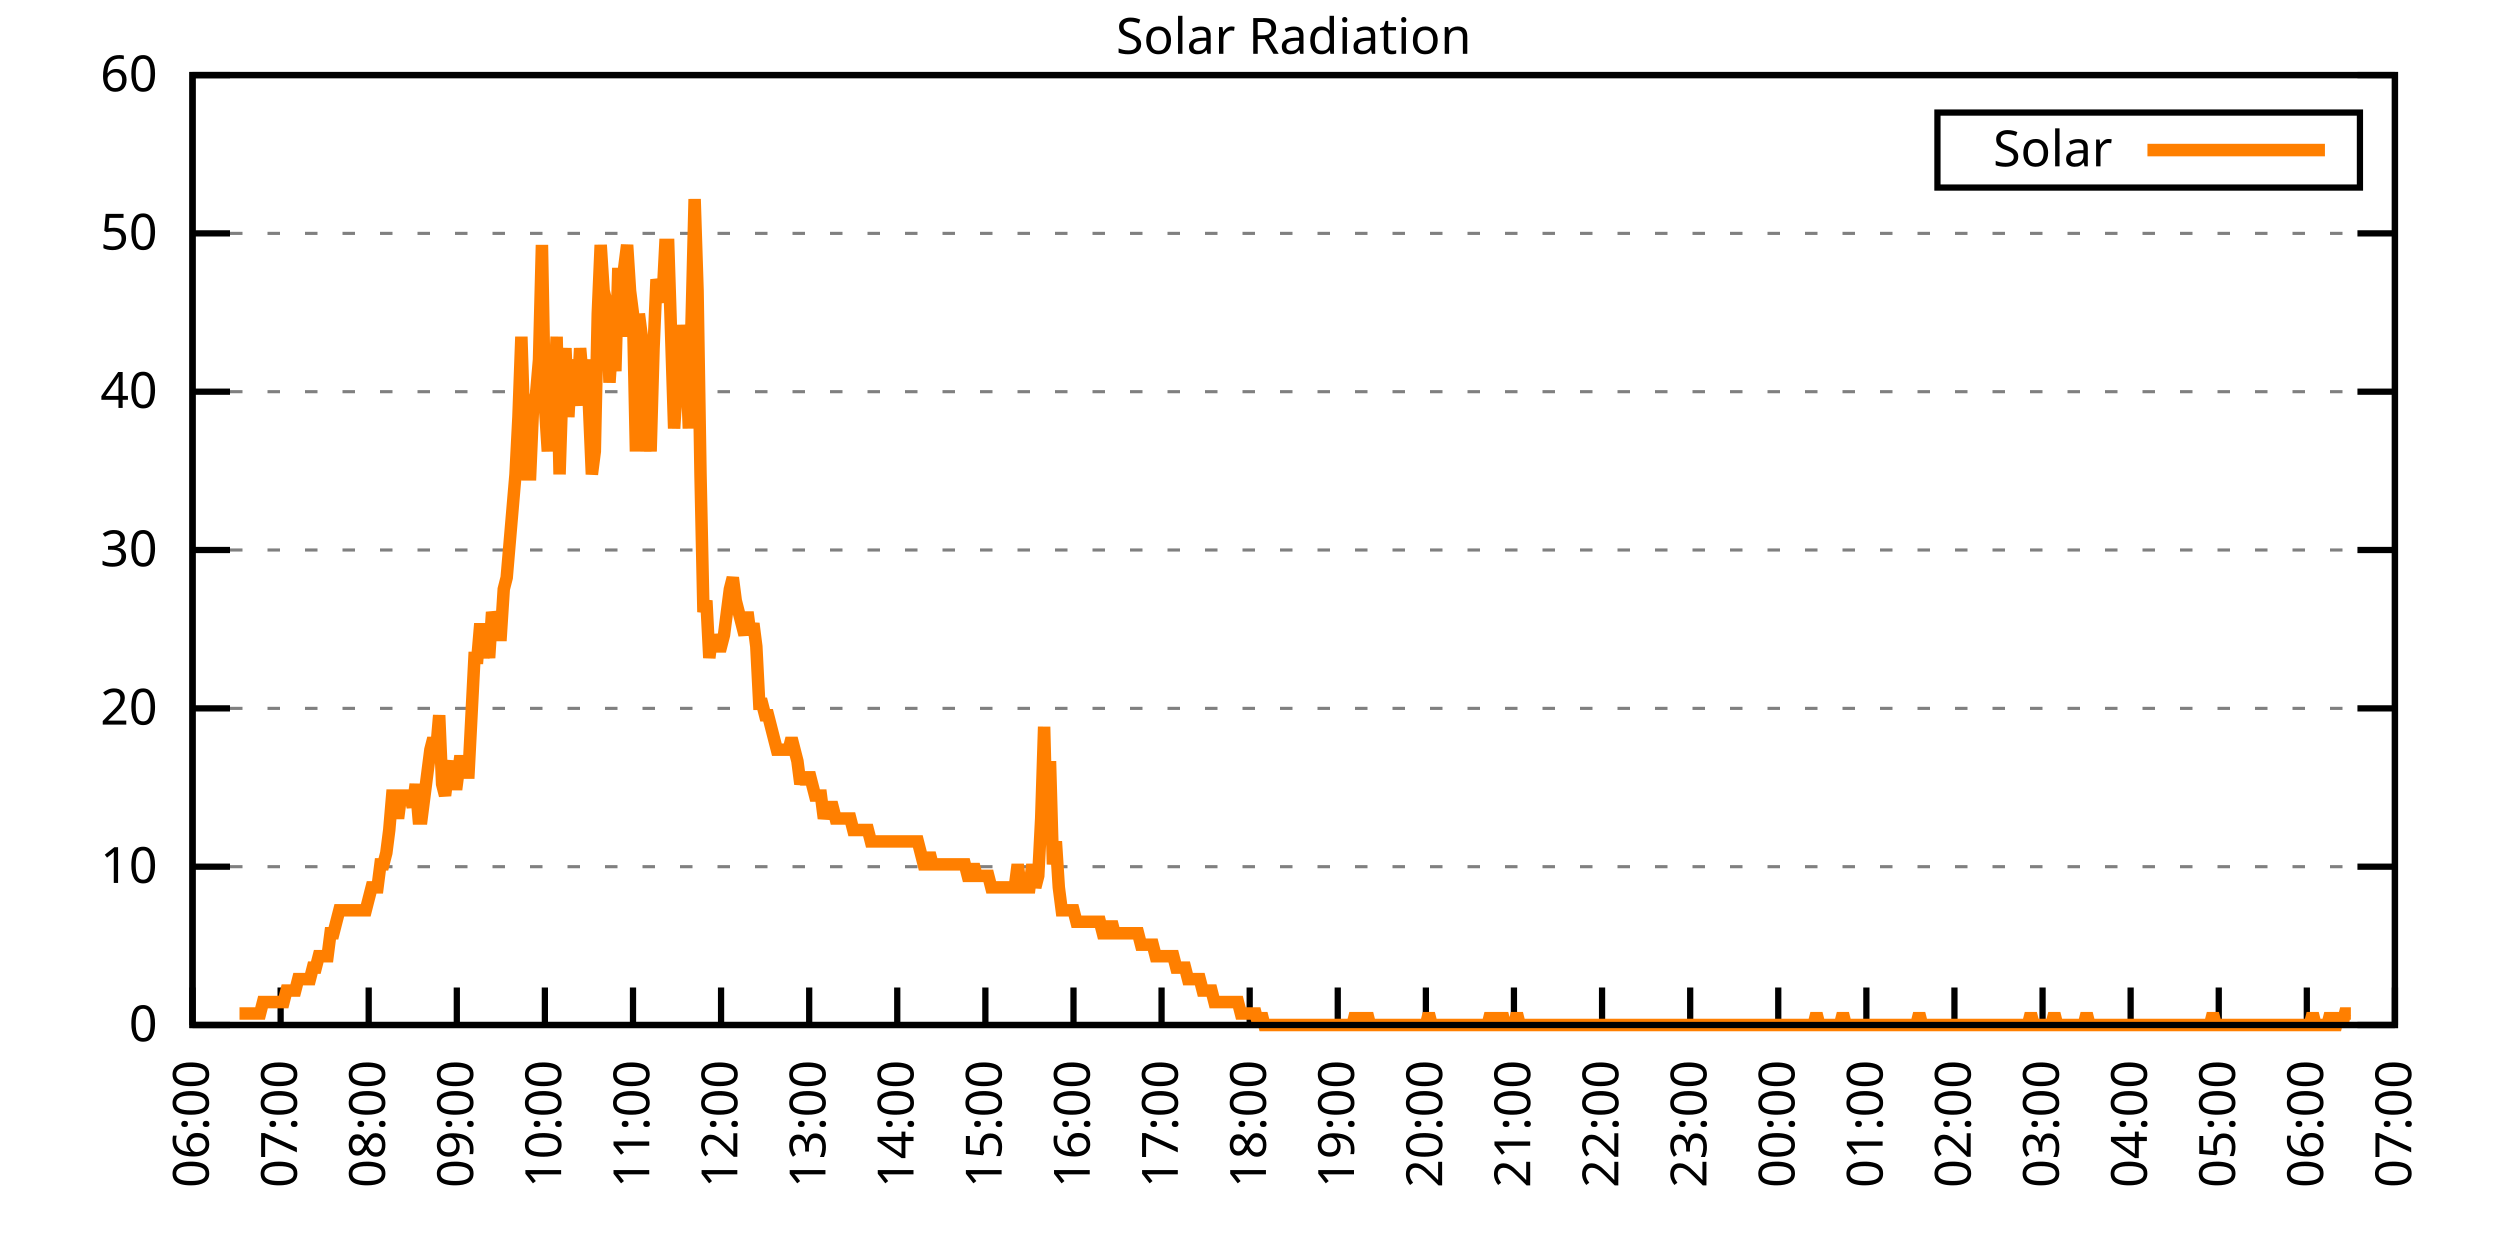
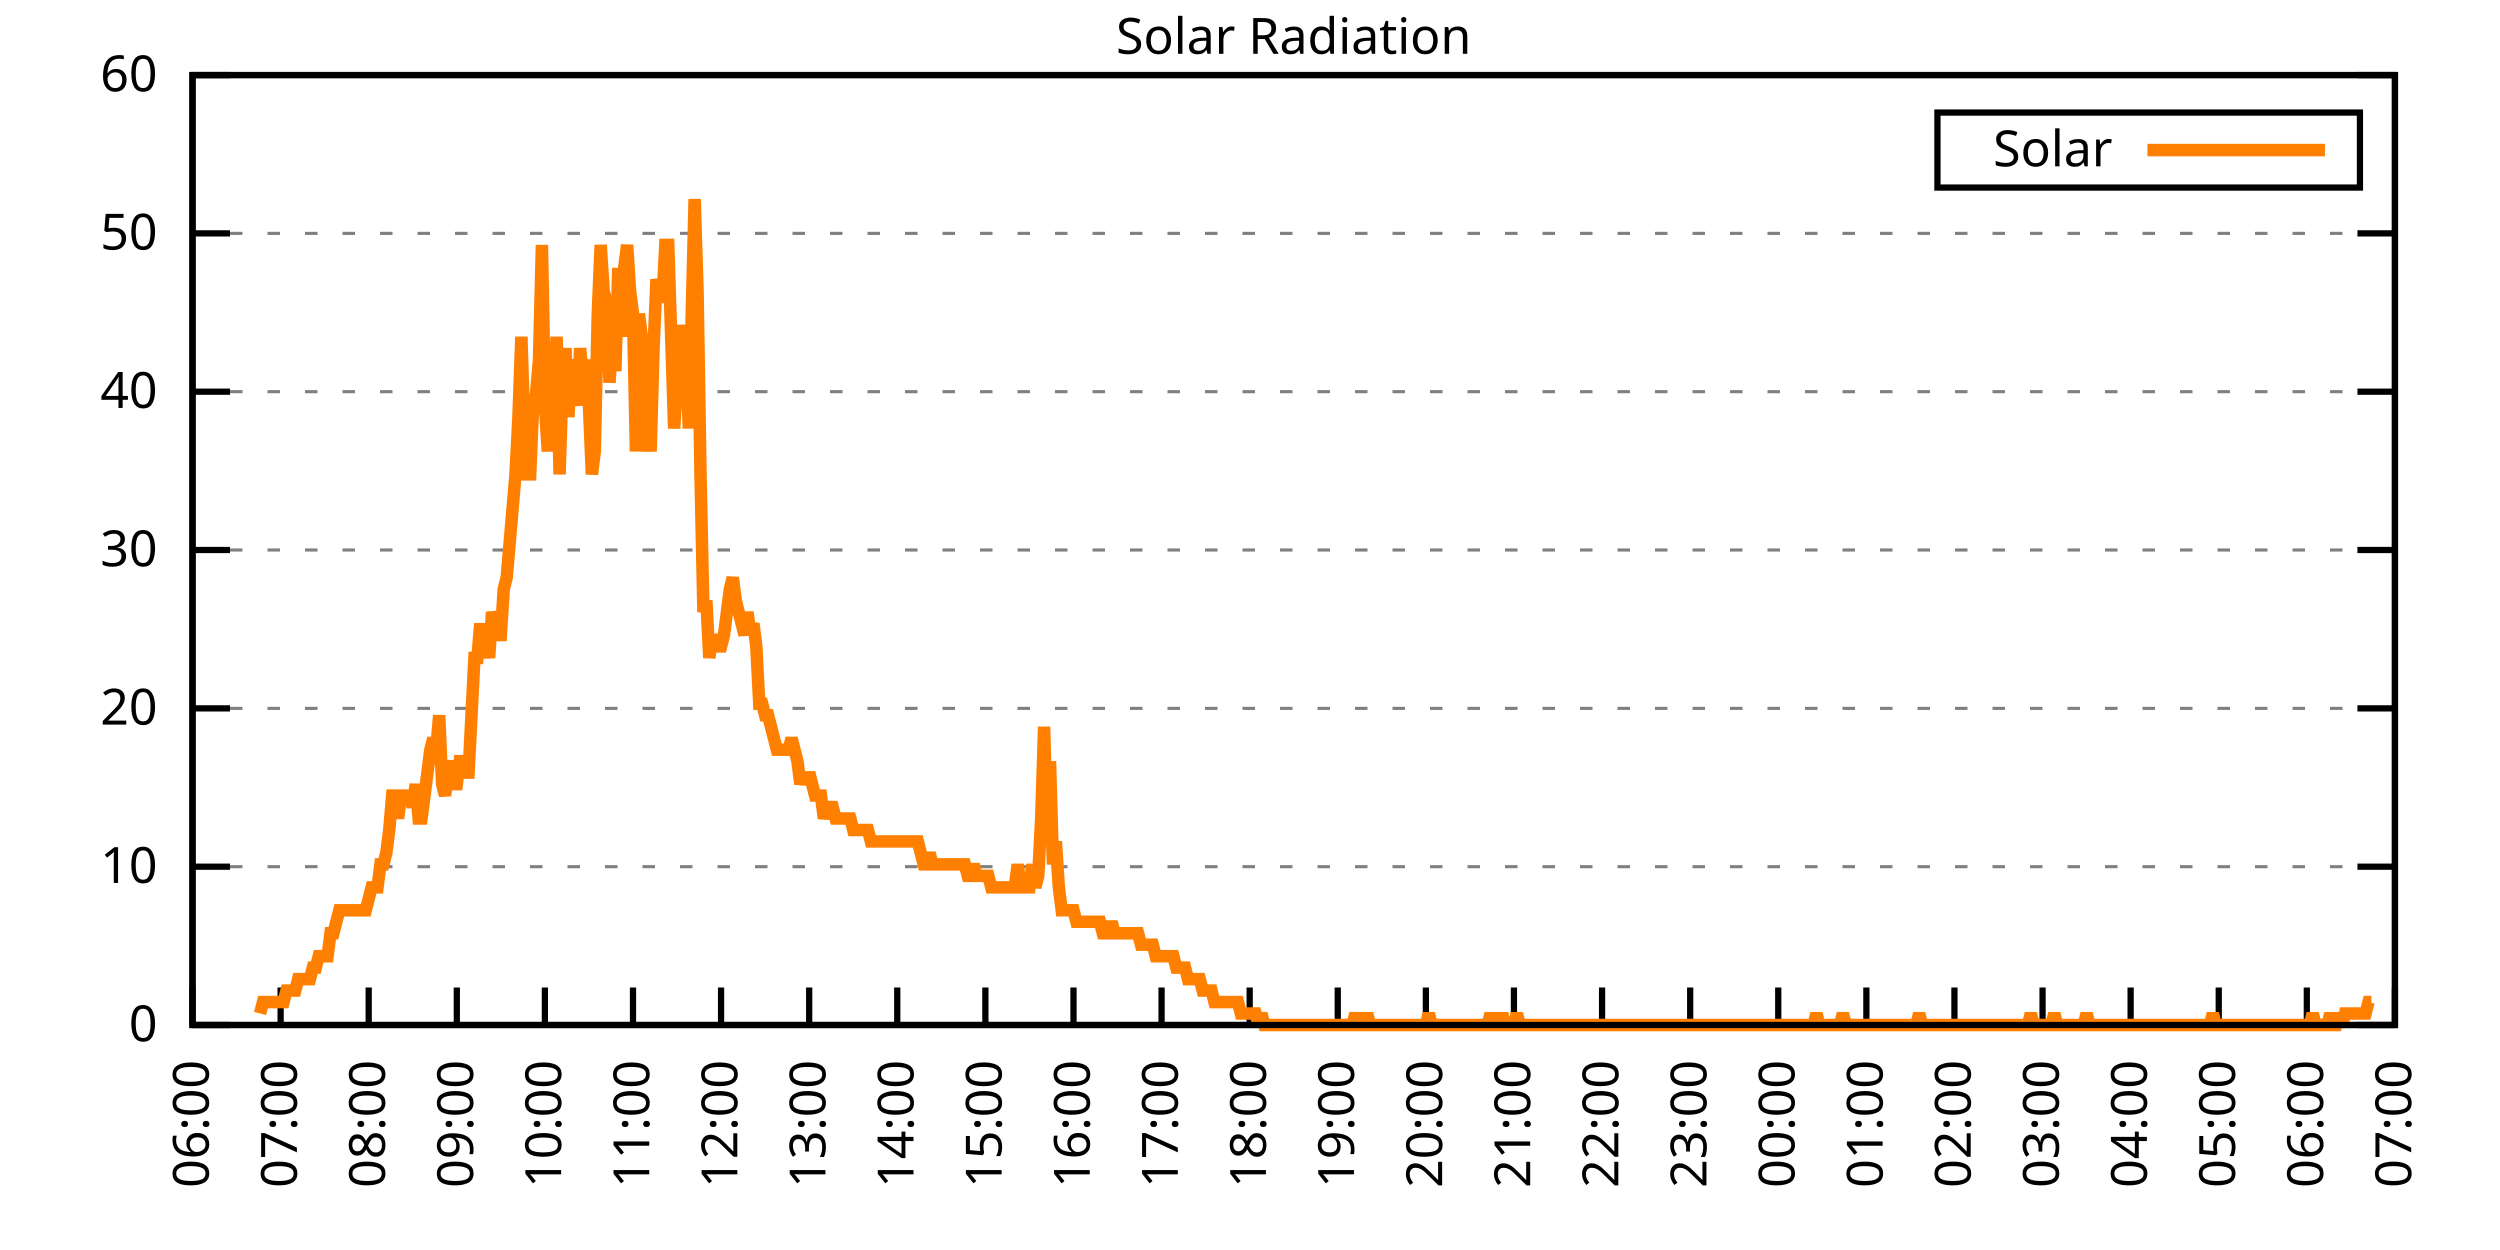
<svg xmlns="http://www.w3.org/2000/svg" xmlns:xlink="http://www.w3.org/1999/xlink" width="400" height="200" viewBox="0 0 400 200">
  <g id="gnuplot_canvas">
    <rect x="0" y="0" width="400" height="200" fill="none" />
    <defs>
      <circle id="gpDot" r="0.5" stroke-width="0.5" stroke="currentColor" />
      <path id="gpPt0" stroke-width="0.333" stroke="currentColor" d="M-1,0 h2 M0,-1 v2" />
      <path id="gpPt1" stroke-width="0.333" stroke="currentColor" d="M-1,-1 L1,1 M1,-1 L-1,1" />
      <path id="gpPt2" stroke-width="0.333" stroke="currentColor" d="M-1,0 L1,0 M0,-1 L0,1 M-1,-1 L1,1 M-1,1 L1,-1" />
      <rect id="gpPt3" stroke-width="0.333" stroke="currentColor" x="-1" y="-1" width="2" height="2" />
      <rect id="gpPt4" stroke-width="0.333" stroke="currentColor" fill="currentColor" x="-1" y="-1" width="2" height="2" />
      <circle id="gpPt5" stroke-width="0.333" stroke="currentColor" cx="0" cy="0" r="1" />
      <use xlink:href="#gpPt5" id="gpPt6" fill="currentColor" stroke="none" />
      <path id="gpPt7" stroke-width="0.333" stroke="currentColor" d="M0,-1.33 L-1.33,0.67 L1.33,0.67 z" />
      <use xlink:href="#gpPt7" id="gpPt8" fill="currentColor" stroke="none" />
      <use xlink:href="#gpPt7" id="gpPt9" stroke="currentColor" transform="rotate(180)" />
      <use xlink:href="#gpPt9" id="gpPt10" fill="currentColor" stroke="none" />
      <use xlink:href="#gpPt3" id="gpPt11" stroke="currentColor" transform="rotate(45)" />
      <use xlink:href="#gpPt11" id="gpPt12" fill="currentColor" stroke="none" />
      <path id="gpPt13" stroke-width="0.333" stroke="currentColor" d="M0,1.330 L1.265,0.411 L0.782,-1.067 L-0.782,-1.076 L-1.265,0.411 z" />
      <use xlink:href="#gpPt13" id="gpPt14" fill="currentColor" stroke="none" />
      <filter id="textbox" filterUnits="objectBoundingBox" x="0" y="0" height="1" width="1">
        <feFlood flood-color="white" flood-opacity="1" result="bgnd" />
        <feComposite in="SourceGraphic" in2="bgnd" operator="atop" />
      </filter>
      <filter id="greybox" filterUnits="objectBoundingBox" x="0" y="0" height="1" width="1">
        <feFlood flood-color="lightgrey" flood-opacity="1" result="grey" />
        <feComposite in="SourceGraphic" in2="grey" operator="atop" />
      </filter>
    </defs>
    <g fill="none" color="white" stroke="currentColor" stroke-width="1.00" stroke-linecap="butt" stroke-linejoin="miter">
</g>
    <g fill="none" color="black" stroke="currentColor" stroke-width="1.00" stroke-linecap="butt" stroke-linejoin="miter">
      <g stroke="none" shape-rendering="crispEdges">
        <polygon fill="rgb(255, 255, 255)" points="30.80,164.00 383.18,164.00 383.18,12.02 30.80,12.02 " />
      </g>
    </g>
    <g fill="none" color="black" stroke="currentColor" stroke-width="1.00" stroke-linecap="butt" stroke-linejoin="miter">
</g>
    <g fill="none" color="black" stroke="black" stroke-width="0.50" stroke-linecap="butt" stroke-linejoin="miter">
</g>
    <g fill="none" color="gray" stroke="currentColor" stroke-width="0.50" stroke-linecap="butt" stroke-linejoin="miter">
      <path stroke="gray" stroke-dasharray="2,4" class="gridline" d="M30.80,164.00 L383.19,164.00  " />
    </g>
    <g fill="none" color="gray" stroke="gray" stroke-width="1.00" stroke-linecap="butt" stroke-linejoin="miter">
</g>
    <g fill="none" color="black" stroke="currentColor" stroke-width="1.00" stroke-linecap="butt" stroke-linejoin="miter">
      <path stroke="black" d="M30.80,164.00 L36.80,164.00 M383.19,164.00 L377.19,164.00  " />
      <g transform="translate(25.20,166.60)" stroke="none" fill="black" font-family="Sans" font-size="8.00" text-anchor="end">
        <text>
          <tspan font-family="Sans"> 0</tspan>
        </text>
      </g>
    </g>
    <g fill="none" color="black" stroke="currentColor" stroke-width="1.00" stroke-linecap="butt" stroke-linejoin="miter">
</g>
    <g fill="none" color="black" stroke="black" stroke-width="0.50" stroke-linecap="butt" stroke-linejoin="miter">
</g>
    <g fill="none" color="gray" stroke="currentColor" stroke-width="0.50" stroke-linecap="butt" stroke-linejoin="miter">
      <path stroke="gray" stroke-dasharray="2,4" class="gridline" d="M30.80,138.67 L383.19,138.67  " />
    </g>
    <g fill="none" color="gray" stroke="gray" stroke-width="1.00" stroke-linecap="butt" stroke-linejoin="miter">
</g>
    <g fill="none" color="black" stroke="currentColor" stroke-width="1.00" stroke-linecap="butt" stroke-linejoin="miter">
      <path stroke="black" d="M30.80,138.67 L36.80,138.67 M383.19,138.67 L377.19,138.67  " />
      <g transform="translate(25.20,141.27)" stroke="none" fill="black" font-family="Sans" font-size="8.00" text-anchor="end">
        <text>
          <tspan font-family="Sans"> 10</tspan>
        </text>
      </g>
    </g>
    <g fill="none" color="black" stroke="currentColor" stroke-width="1.00" stroke-linecap="butt" stroke-linejoin="miter">
</g>
    <g fill="none" color="black" stroke="black" stroke-width="0.50" stroke-linecap="butt" stroke-linejoin="miter">
</g>
    <g fill="none" color="gray" stroke="currentColor" stroke-width="0.50" stroke-linecap="butt" stroke-linejoin="miter">
      <path stroke="gray" stroke-dasharray="2,4" class="gridline" d="M30.80,113.34 L383.19,113.34  " />
    </g>
    <g fill="none" color="gray" stroke="gray" stroke-width="1.00" stroke-linecap="butt" stroke-linejoin="miter">
</g>
    <g fill="none" color="black" stroke="currentColor" stroke-width="1.00" stroke-linecap="butt" stroke-linejoin="miter">
      <path stroke="black" d="M30.80,113.34 L36.80,113.34 M383.19,113.34 L377.19,113.34  " />
      <g transform="translate(25.20,115.94)" stroke="none" fill="black" font-family="Sans" font-size="8.00" text-anchor="end">
        <text>
          <tspan font-family="Sans"> 20</tspan>
        </text>
      </g>
    </g>
    <g fill="none" color="black" stroke="currentColor" stroke-width="1.00" stroke-linecap="butt" stroke-linejoin="miter">
</g>
    <g fill="none" color="black" stroke="black" stroke-width="0.50" stroke-linecap="butt" stroke-linejoin="miter">
</g>
    <g fill="none" color="gray" stroke="currentColor" stroke-width="0.50" stroke-linecap="butt" stroke-linejoin="miter">
      <path stroke="gray" stroke-dasharray="2,4" class="gridline" d="M30.80,88.00 L383.19,88.00  " />
    </g>
    <g fill="none" color="gray" stroke="gray" stroke-width="1.00" stroke-linecap="butt" stroke-linejoin="miter">
</g>
    <g fill="none" color="black" stroke="currentColor" stroke-width="1.00" stroke-linecap="butt" stroke-linejoin="miter">
      <path stroke="black" d="M30.80,88.00 L36.80,88.00 M383.19,88.00 L377.19,88.00  " />
      <g transform="translate(25.20,90.60)" stroke="none" fill="black" font-family="Sans" font-size="8.00" text-anchor="end">
        <text>
          <tspan font-family="Sans"> 30</tspan>
        </text>
      </g>
    </g>
    <g fill="none" color="black" stroke="currentColor" stroke-width="1.00" stroke-linecap="butt" stroke-linejoin="miter">
</g>
    <g fill="none" color="black" stroke="black" stroke-width="0.50" stroke-linecap="butt" stroke-linejoin="miter">
</g>
    <g fill="none" color="gray" stroke="currentColor" stroke-width="0.50" stroke-linecap="butt" stroke-linejoin="miter">
      <path stroke="gray" stroke-dasharray="2,4" class="gridline" d="M30.80,62.67 L383.19,62.67  " />
    </g>
    <g fill="none" color="gray" stroke="gray" stroke-width="1.00" stroke-linecap="butt" stroke-linejoin="miter">
</g>
    <g fill="none" color="black" stroke="currentColor" stroke-width="1.00" stroke-linecap="butt" stroke-linejoin="miter">
      <path stroke="black" d="M30.80,62.67 L36.80,62.67 M383.19,62.67 L377.19,62.67  " />
      <g transform="translate(25.20,65.27)" stroke="none" fill="black" font-family="Sans" font-size="8.00" text-anchor="end">
        <text>
          <tspan font-family="Sans"> 40</tspan>
        </text>
      </g>
    </g>
    <g fill="none" color="black" stroke="currentColor" stroke-width="1.00" stroke-linecap="butt" stroke-linejoin="miter">
</g>
    <g fill="none" color="black" stroke="black" stroke-width="0.50" stroke-linecap="butt" stroke-linejoin="miter">
</g>
    <g fill="none" color="gray" stroke="currentColor" stroke-width="0.50" stroke-linecap="butt" stroke-linejoin="miter">
      <path stroke="gray" stroke-dasharray="2,4" class="gridline" d="M30.80,37.34 L383.19,37.34  " />
    </g>
    <g fill="none" color="gray" stroke="gray" stroke-width="1.00" stroke-linecap="butt" stroke-linejoin="miter">
</g>
    <g fill="none" color="black" stroke="currentColor" stroke-width="1.00" stroke-linecap="butt" stroke-linejoin="miter">
      <path stroke="black" d="M30.80,37.34 L36.80,37.34 M383.19,37.34 L377.19,37.34  " />
      <g transform="translate(25.20,39.94)" stroke="none" fill="black" font-family="Sans" font-size="8.00" text-anchor="end">
        <text>
          <tspan font-family="Sans"> 50</tspan>
        </text>
      </g>
    </g>
    <g fill="none" color="black" stroke="currentColor" stroke-width="1.00" stroke-linecap="butt" stroke-linejoin="miter">
</g>
    <g fill="none" color="black" stroke="black" stroke-width="0.50" stroke-linecap="butt" stroke-linejoin="miter">
</g>
    <g fill="none" color="gray" stroke="currentColor" stroke-width="0.50" stroke-linecap="butt" stroke-linejoin="miter">
      <path stroke="gray" stroke-dasharray="2,4" class="gridline" d="M30.80,12.01 L383.19,12.01  " />
    </g>
    <g fill="none" color="gray" stroke="gray" stroke-width="1.00" stroke-linecap="butt" stroke-linejoin="miter">
</g>
    <g fill="none" color="black" stroke="currentColor" stroke-width="1.00" stroke-linecap="butt" stroke-linejoin="miter">
      <path stroke="black" d="M30.80,12.01 L36.80,12.01 M383.19,12.01 L377.19,12.01  " />
      <g transform="translate(25.20,14.61)" stroke="none" fill="black" font-family="Sans" font-size="8.00" text-anchor="end">
        <text>
          <tspan font-family="Sans"> 60</tspan>
        </text>
      </g>
    </g>
    <g fill="none" color="black" stroke="currentColor" stroke-width="1.00" stroke-linecap="butt" stroke-linejoin="miter">
      <path stroke="black" d="M30.80,164.00 L30.80,158.00  " />
      <g transform="translate(33.40,169.60) rotate(270.00)" stroke="none" fill="black" font-family="Sans" font-size="8.00" text-anchor="end">
        <text>
          <tspan font-family="Sans">06:00</tspan>
        </text>
      </g>
    </g>
    <g fill="none" color="black" stroke="currentColor" stroke-width="1.00" stroke-linecap="butt" stroke-linejoin="miter">
      <path stroke="black" d="M44.90,164.00 L44.90,158.00  " />
      <g transform="translate(47.50,169.60) rotate(270.00)" stroke="none" fill="black" font-family="Sans" font-size="8.00" text-anchor="end">
        <text>
          <tspan font-family="Sans">07:00</tspan>
        </text>
      </g>
    </g>
    <g fill="none" color="black" stroke="currentColor" stroke-width="1.00" stroke-linecap="butt" stroke-linejoin="miter">
      <path stroke="black" d="M58.99,164.00 L58.99,158.00  " />
      <g transform="translate(61.59,169.60) rotate(270.00)" stroke="none" fill="black" font-family="Sans" font-size="8.00" text-anchor="end">
        <text>
          <tspan font-family="Sans">08:00</tspan>
        </text>
      </g>
    </g>
    <g fill="none" color="black" stroke="currentColor" stroke-width="1.00" stroke-linecap="butt" stroke-linejoin="miter">
      <path stroke="black" d="M73.09,164.00 L73.09,158.00  " />
      <g transform="translate(75.69,169.60) rotate(270.00)" stroke="none" fill="black" font-family="Sans" font-size="8.00" text-anchor="end">
        <text>
          <tspan font-family="Sans">09:00</tspan>
        </text>
      </g>
    </g>
    <g fill="none" color="black" stroke="currentColor" stroke-width="1.00" stroke-linecap="butt" stroke-linejoin="miter">
      <path stroke="black" d="M87.18,164.00 L87.18,158.00  " />
      <g transform="translate(89.78,169.60) rotate(270.00)" stroke="none" fill="black" font-family="Sans" font-size="8.00" text-anchor="end">
        <text>
          <tspan font-family="Sans">10:00</tspan>
        </text>
      </g>
    </g>
    <g fill="none" color="black" stroke="currentColor" stroke-width="1.00" stroke-linecap="butt" stroke-linejoin="miter">
      <path stroke="black" d="M101.28,164.00 L101.28,158.00  " />
      <g transform="translate(103.88,169.60) rotate(270.00)" stroke="none" fill="black" font-family="Sans" font-size="8.00" text-anchor="end">
        <text>
          <tspan font-family="Sans">11:00</tspan>
        </text>
      </g>
    </g>
    <g fill="none" color="black" stroke="currentColor" stroke-width="1.00" stroke-linecap="butt" stroke-linejoin="miter">
      <path stroke="black" d="M115.37,164.00 L115.37,158.00  " />
      <g transform="translate(117.97,169.60) rotate(270.00)" stroke="none" fill="black" font-family="Sans" font-size="8.00" text-anchor="end">
        <text>
          <tspan font-family="Sans">12:00</tspan>
        </text>
      </g>
    </g>
    <g fill="none" color="black" stroke="currentColor" stroke-width="1.00" stroke-linecap="butt" stroke-linejoin="miter">
      <path stroke="black" d="M129.47,164.00 L129.47,158.00  " />
      <g transform="translate(132.07,169.60) rotate(270.00)" stroke="none" fill="black" font-family="Sans" font-size="8.00" text-anchor="end">
        <text>
          <tspan font-family="Sans">13:00</tspan>
        </text>
      </g>
    </g>
    <g fill="none" color="black" stroke="currentColor" stroke-width="1.00" stroke-linecap="butt" stroke-linejoin="miter">
      <path stroke="black" d="M143.56,164.00 L143.56,158.00  " />
      <g transform="translate(146.16,169.60) rotate(270.00)" stroke="none" fill="black" font-family="Sans" font-size="8.00" text-anchor="end">
        <text>
          <tspan font-family="Sans">14:00</tspan>
        </text>
      </g>
    </g>
    <g fill="none" color="black" stroke="currentColor" stroke-width="1.00" stroke-linecap="butt" stroke-linejoin="miter">
      <path stroke="black" d="M157.66,164.00 L157.66,158.00  " />
      <g transform="translate(160.26,169.60) rotate(270.00)" stroke="none" fill="black" font-family="Sans" font-size="8.00" text-anchor="end">
        <text>
          <tspan font-family="Sans">15:00</tspan>
        </text>
      </g>
    </g>
    <g fill="none" color="black" stroke="currentColor" stroke-width="1.00" stroke-linecap="butt" stroke-linejoin="miter">
      <path stroke="black" d="M171.76,164.00 L171.76,158.00  " />
      <g transform="translate(174.36,169.60) rotate(270.00)" stroke="none" fill="black" font-family="Sans" font-size="8.00" text-anchor="end">
        <text>
          <tspan font-family="Sans">16:00</tspan>
        </text>
      </g>
    </g>
    <g fill="none" color="black" stroke="currentColor" stroke-width="1.00" stroke-linecap="butt" stroke-linejoin="miter">
      <path stroke="black" d="M185.85,164.00 L185.85,158.00  " />
      <g transform="translate(188.45,169.60) rotate(270.00)" stroke="none" fill="black" font-family="Sans" font-size="8.00" text-anchor="end">
        <text>
          <tspan font-family="Sans">17:00</tspan>
        </text>
      </g>
    </g>
    <g fill="none" color="black" stroke="currentColor" stroke-width="1.00" stroke-linecap="butt" stroke-linejoin="miter">
      <path stroke="black" d="M199.95,164.00 L199.95,158.00  " />
      <g transform="translate(202.55,169.60) rotate(270.00)" stroke="none" fill="black" font-family="Sans" font-size="8.00" text-anchor="end">
        <text>
          <tspan font-family="Sans">18:00</tspan>
        </text>
      </g>
    </g>
    <g fill="none" color="black" stroke="currentColor" stroke-width="1.00" stroke-linecap="butt" stroke-linejoin="miter">
      <path stroke="black" d="M214.04,164.00 L214.04,158.00  " />
      <g transform="translate(216.64,169.60) rotate(270.00)" stroke="none" fill="black" font-family="Sans" font-size="8.00" text-anchor="end">
        <text>
          <tspan font-family="Sans">19:00</tspan>
        </text>
      </g>
    </g>
    <g fill="none" color="black" stroke="currentColor" stroke-width="1.00" stroke-linecap="butt" stroke-linejoin="miter">
      <path stroke="black" d="M228.14,164.00 L228.14,158.00  " />
      <g transform="translate(230.74,169.60) rotate(270.00)" stroke="none" fill="black" font-family="Sans" font-size="8.00" text-anchor="end">
        <text>
          <tspan font-family="Sans">20:00</tspan>
        </text>
      </g>
    </g>
    <g fill="none" color="black" stroke="currentColor" stroke-width="1.00" stroke-linecap="butt" stroke-linejoin="miter">
      <path stroke="black" d="M242.23,164.00 L242.23,158.00  " />
      <g transform="translate(244.83,169.60) rotate(270.00)" stroke="none" fill="black" font-family="Sans" font-size="8.00" text-anchor="end">
        <text>
          <tspan font-family="Sans">21:00</tspan>
        </text>
      </g>
    </g>
    <g fill="none" color="black" stroke="currentColor" stroke-width="1.00" stroke-linecap="butt" stroke-linejoin="miter">
      <path stroke="black" d="M256.33,164.00 L256.33,158.00  " />
      <g transform="translate(258.93,169.60) rotate(270.00)" stroke="none" fill="black" font-family="Sans" font-size="8.00" text-anchor="end">
        <text>
          <tspan font-family="Sans">22:00</tspan>
        </text>
      </g>
    </g>
    <g fill="none" color="black" stroke="currentColor" stroke-width="1.00" stroke-linecap="butt" stroke-linejoin="miter">
      <path stroke="black" d="M270.43,164.00 L270.43,158.00  " />
      <g transform="translate(273.03,169.60) rotate(270.00)" stroke="none" fill="black" font-family="Sans" font-size="8.00" text-anchor="end">
        <text>
          <tspan font-family="Sans">23:00</tspan>
        </text>
      </g>
    </g>
    <g fill="none" color="black" stroke="currentColor" stroke-width="1.00" stroke-linecap="butt" stroke-linejoin="miter">
      <path stroke="black" d="M284.52,164.00 L284.52,158.00  " />
      <g transform="translate(287.12,169.60) rotate(270.00)" stroke="none" fill="black" font-family="Sans" font-size="8.00" text-anchor="end">
        <text>
          <tspan font-family="Sans">00:00</tspan>
        </text>
      </g>
    </g>
    <g fill="none" color="black" stroke="currentColor" stroke-width="1.00" stroke-linecap="butt" stroke-linejoin="miter">
      <path stroke="black" d="M298.62,164.00 L298.62,158.00  " />
      <g transform="translate(301.22,169.60) rotate(270.00)" stroke="none" fill="black" font-family="Sans" font-size="8.00" text-anchor="end">
        <text>
          <tspan font-family="Sans">01:00</tspan>
        </text>
      </g>
    </g>
    <g fill="none" color="black" stroke="currentColor" stroke-width="1.00" stroke-linecap="butt" stroke-linejoin="miter">
      <path stroke="black" d="M312.71,164.00 L312.71,158.00  " />
      <g transform="translate(315.31,169.60) rotate(270.00)" stroke="none" fill="black" font-family="Sans" font-size="8.00" text-anchor="end">
        <text>
          <tspan font-family="Sans">02:00</tspan>
        </text>
      </g>
    </g>
    <g fill="none" color="black" stroke="currentColor" stroke-width="1.00" stroke-linecap="butt" stroke-linejoin="miter">
      <path stroke="black" d="M326.81,164.00 L326.81,158.00  " />
      <g transform="translate(329.41,169.60) rotate(270.00)" stroke="none" fill="black" font-family="Sans" font-size="8.00" text-anchor="end">
        <text>
          <tspan font-family="Sans">03:00</tspan>
        </text>
      </g>
    </g>
    <g fill="none" color="black" stroke="currentColor" stroke-width="1.00" stroke-linecap="butt" stroke-linejoin="miter">
      <path stroke="black" d="M340.90,164.00 L340.90,158.00  " />
      <g transform="translate(343.50,169.60) rotate(270.00)" stroke="none" fill="black" font-family="Sans" font-size="8.00" text-anchor="end">
        <text>
          <tspan font-family="Sans">04:00</tspan>
        </text>
      </g>
    </g>
    <g fill="none" color="black" stroke="currentColor" stroke-width="1.00" stroke-linecap="butt" stroke-linejoin="miter">
      <path stroke="black" d="M355.00,164.00 L355.00,158.00  " />
      <g transform="translate(357.60,169.60) rotate(270.00)" stroke="none" fill="black" font-family="Sans" font-size="8.00" text-anchor="end">
        <text>
          <tspan font-family="Sans">05:00</tspan>
        </text>
      </g>
    </g>
    <g fill="none" color="black" stroke="currentColor" stroke-width="1.00" stroke-linecap="butt" stroke-linejoin="miter">
      <path stroke="black" d="M369.09,164.00 L369.09,158.00  " />
      <g transform="translate(371.69,169.60) rotate(270.00)" stroke="none" fill="black" font-family="Sans" font-size="8.00" text-anchor="end">
        <text>
          <tspan font-family="Sans">06:00</tspan>
        </text>
      </g>
    </g>
    <g fill="none" color="black" stroke="currentColor" stroke-width="1.00" stroke-linecap="butt" stroke-linejoin="miter">
      <path stroke="black" d="M383.19,164.00 L383.19,158.00  " />
      <g transform="translate(385.79,169.60) rotate(270.00)" stroke="none" fill="black" font-family="Sans" font-size="8.00" text-anchor="end">
        <text>
          <tspan font-family="Sans">07:00</tspan>
        </text>
      </g>
    </g>
    <g fill="none" color="black" stroke="currentColor" stroke-width="1.00" stroke-linecap="butt" stroke-linejoin="miter">
</g>
    <g fill="none" color="black" stroke="currentColor" stroke-width="1.00" stroke-linecap="butt" stroke-linejoin="miter">
      <path stroke="black" d="M30.80,12.01 L30.80,164.00 L383.19,164.00 L383.19,12.01 L30.80,12.01 Z  " />
    </g>
    <g fill="none" color="black" stroke="currentColor" stroke-width="1.00" stroke-linecap="butt" stroke-linejoin="miter">
</g>
    <g fill="none" color="black" stroke="currentColor" stroke-width="1.00" stroke-linecap="butt" stroke-linejoin="miter">
      <path stroke="black" d="M309.99,30.01 L309.99,18.01 L377.59,18.01 L377.59,30.01 L309.99,30.01 Z  " />
    </g>
    <g id="Solar_Radiation_plot_1">
      <g fill="none" color="white" stroke="black" stroke-width="2.00" stroke-linecap="butt" stroke-linejoin="miter">
</g>
      <g fill="none" color="black" stroke="currentColor" stroke-width="2.00" stroke-linecap="butt" stroke-linejoin="miter">
        <g transform="translate(337.99,26.61)" stroke="none" fill="black" font-family="Sans" font-size="8.00" text-anchor="end">
          <text>
            <tspan font-family="Sans">Solar</tspan>
          </text>
        </g>
      </g>
      <g fill="none" color="black" stroke="currentColor" stroke-width="2.00" stroke-linecap="butt" stroke-linejoin="miter">
-         <path stroke="rgb(255, 127,   0)" d="M343.59,24.01 L371.99,24.01 M38.32,162.16 L38.79,162.16 L39.26,162.16 L39.73,162.16 L40.20,162.16 L40.67,162.16   L41.14,162.16 L41.61,162.16 L42.08,160.33 L42.55,160.33 L43.02,160.33 L43.49,160.33 L43.96,160.33 L44.43,160.33   L44.90,160.33 L45.37,160.33 L45.84,158.49 L46.31,158.49 L46.78,158.49 L47.24,158.49 L47.71,156.66 L48.18,156.66   L48.65,156.66 L49.12,156.66 L49.59,156.66 L50.06,154.82 L50.53,154.82 L51.00,152.99 L51.47,152.99 L51.94,152.99   L52.41,152.99 L52.88,149.32 L53.35,149.32 L53.82,147.48 L54.29,145.65 L54.76,145.65 L55.23,145.65 L55.70,145.65   L56.17,145.65 L56.64,145.65 L57.11,145.65 L57.58,145.65 L58.05,145.65 L58.52,145.65 L58.99,143.81 L59.46,141.98   L59.93,141.98 L60.40,141.98 L60.87,138.30 L61.34,138.30 L61.81,136.47 L62.28,132.80 L62.75,127.29 L63.22,127.29   L63.69,130.96 L64.16,127.29 L64.63,127.29 L65.10,127.29 L65.57,127.29 L66.04,129.13 L66.51,125.46 L66.98,130.96   L67.45,130.96 L67.92,127.29 L68.39,123.62 L68.86,119.95 L69.33,118.12 L69.80,119.95 L70.27,114.44 L70.74,125.46   L71.21,127.29 L71.68,123.62 L72.15,121.79 L72.62,125.46 L73.09,125.46 L73.56,121.79 L74.03,121.79 L74.50,123.62   L74.97,123.62 L75.44,114.44 L75.91,105.27 L76.38,105.27 L76.85,99.76 L77.32,105.27 L77.79,101.60 L78.26,105.27   L78.73,97.93 L79.19,99.76 L79.66,101.60 L80.13,101.60 L80.60,94.26 L81.07,92.42 L81.54,86.91 L82.01,81.41   L82.48,75.90 L82.95,66.73 L83.42,53.88 L83.89,68.56 L84.36,75.90 L84.83,75.90 L85.30,64.89 L85.77,63.05   L86.24,57.55 L86.71,39.19 L87.18,64.89 L87.65,72.23 L88.12,55.71 L88.59,64.89 L89.06,53.88 L89.53,75.90   L90.00,61.22 L90.47,55.71 L90.94,66.73 L91.41,57.55 L91.88,61.22 L92.35,64.89 L92.82,55.71 L93.29,61.22   L93.76,57.55 L94.23,64.89 L94.70,75.90 L95.17,72.23 L95.64,50.21 L96.11,39.19 L96.58,46.54 L97.05,48.37   L97.52,61.22 L97.99,53.88 L98.46,59.38 L98.93,42.87 L99.40,53.88 L99.87,42.87 L100.34,39.19 L100.81,46.54   L101.28,50.21 L101.75,72.23 L102.22,50.21 L102.69,53.88 L103.16,72.23 L103.63,64.89 L104.10,72.23 L104.57,55.71   L105.04,44.70 L105.51,46.54 L105.98,48.37 L106.45,39.19 L106.92,39.19 L107.39,53.88 L107.86,68.56 L108.33,61.22   L108.80,57.55 L109.27,52.04 L109.74,55.71 L110.21,68.56 L110.68,50.21 L111.14,31.85 L111.61,46.54 L112.08,75.90   L112.55,97.93 L113.02,96.09 L113.49,105.27 L113.96,101.60 L114.43,103.43 L114.90,103.43 L115.37,103.43 L115.84,101.60   L116.31,97.93 L116.78,94.26 L117.25,92.42 L117.72,96.09 L118.19,97.93 L118.66,99.76 L119.13,101.60 L119.60,97.93   L120.07,101.60 L120.54,99.76 L121.01,103.43 L121.48,112.61 L121.95,112.61 L122.42,114.44 L122.89,114.44 L123.36,116.28   L123.83,118.12 L124.30,119.95 L124.77,119.95 L125.24,119.95 L125.71,119.95 L126.18,119.95 L126.65,118.12 L127.12,119.95   L127.59,121.79 L128.06,125.46 L128.53,123.62 L129.00,125.46 L129.47,123.62 L129.94,125.46 L130.41,127.29 L130.88,127.29   L131.35,127.29 L131.82,130.96 L132.29,129.13 L132.76,129.13 L133.23,129.13 L133.70,130.96 L134.17,130.96 L134.64,130.96   L135.11,130.96 L135.58,130.96 L136.05,130.96 L136.52,132.80 L136.99,132.80 L137.46,132.80 L137.93,132.80 L138.40,132.80   L138.87,132.80 L139.34,134.63 L139.81,134.63 L140.28,134.63 L140.75,134.63 L141.22,134.63 L141.69,134.63 L142.16,134.63   L142.63,134.63 L143.09,134.63 L143.56,134.63 L144.03,134.63 L144.50,134.63 L144.97,134.63 L145.44,134.63 L145.91,134.63   L146.38,134.63 L146.85,134.63 L147.32,136.47 L147.79,138.30 L148.26,138.30 L148.73,136.47 L149.20,138.30 L149.67,138.30   L150.14,138.30 L150.61,138.30 L151.08,138.30 L151.55,138.30 L152.02,138.30 L152.49,138.30 L152.96,138.30 L153.43,138.30   L153.90,138.30 L154.37,138.30 L154.84,140.14 L155.31,140.14 L155.78,138.30 L156.25,140.14 L156.72,140.14 L157.19,140.14   L157.66,140.14 L158.13,140.14 L158.60,141.98 L159.07,141.98 L159.54,141.98 L160.01,141.98 L160.48,141.98 L160.95,141.98   L161.42,141.98 L161.89,141.98 L162.36,141.98 L162.83,138.30 L163.30,141.98 L163.77,141.98 L164.24,141.98 L164.71,141.98   L165.18,138.30 L165.65,141.98 L166.12,140.14 L166.59,130.96 L167.06,116.28 L167.53,134.63 L168.00,121.79 L168.47,138.30   L168.94,134.63 L169.41,141.98 L169.88,145.65 L170.35,145.65 L170.82,145.65 L171.29,145.65 L171.76,145.65 L172.23,147.48   L172.70,147.48 L173.17,147.48 L173.64,147.48 L174.11,147.48 L174.58,147.48 L175.04,147.48 L175.51,147.48 L175.98,147.48   L176.45,149.32 L176.92,149.32 L177.39,149.32 L177.86,147.48 L178.33,149.32 L178.80,149.32 L179.27,149.32 L179.74,149.32   L180.21,149.32 L180.68,149.32 L181.15,149.32 L181.62,149.32 L182.09,149.32 L182.56,151.15 L183.03,151.15 L183.50,151.15   L183.97,151.15 L184.44,151.15 L184.91,152.99 L185.38,152.99 L185.85,152.99 L186.32,152.99 L186.79,152.99 L187.26,152.99   L187.73,152.99 L188.20,154.82 L188.67,154.82 L189.14,154.82 L189.61,154.82 L190.08,156.66 L190.55,156.66 L191.02,156.66   L191.49,156.66 L191.96,156.66 L192.43,158.49 L192.90,158.49 L193.37,158.49 L193.84,158.49 L194.31,160.33 L194.78,160.33   L195.25,160.33 L195.72,160.33 L196.19,160.33 L196.66,160.33 L197.13,160.33 L197.60,160.33 L198.07,160.33 L198.54,162.16   L199.01,162.16 L199.48,162.16 L199.95,162.16 L200.42,162.16 L200.89,162.16 L201.36,164.00 L201.83,162.16 L202.30,164.00   L202.77,164.00 L203.24,164.00 L203.71,164.00 L204.18,164.00 L204.65,164.00 L205.12,164.00 L205.59,164.00 L206.06,164.00   L206.53,164.00 L207.00,164.00 L207.46,164.00 L207.93,164.00 L208.40,164.00 L208.87,164.00 L209.34,164.00 L209.81,164.00   L210.28,164.00 L210.75,164.00 L211.22,164.00 L211.69,164.00 L212.16,164.00 L212.63,164.00 L213.10,164.00 L213.57,164.00   L214.04,164.00 L214.51,164.00 L214.98,164.00 L215.45,164.00 L215.92,164.00 L216.39,164.00 L216.86,162.16 L217.33,164.00   L217.80,164.00 L218.27,164.00 L218.74,162.16 L219.21,164.00 L219.68,164.00 L220.15,164.00 L220.62,164.00 L221.09,164.00   L221.56,164.00 L222.03,164.00 L222.50,164.00 L222.97,164.00 L223.44,164.00 L223.91,164.00 L224.38,164.00 L224.85,164.00   L225.32,164.00 L225.79,164.00 L226.26,164.00 L226.73,164.00 L227.20,164.00 L227.67,164.00 L228.14,164.00 L228.61,162.16   L229.08,164.00 L229.55,164.00 L230.02,164.00 L230.49,164.00 L230.96,164.00 L231.43,164.00 L231.90,164.00 L232.37,164.00   L232.84,164.00 L233.31,164.00 L233.78,164.00 L234.25,164.00 L234.72,164.00 L235.19,164.00 L235.66,164.00 L236.13,164.00   L236.60,164.00 L237.07,164.00 L237.54,164.00 L238.01,164.00 L238.48,162.16 L238.95,164.00 L239.41,164.00 L239.88,164.00   L240.35,162.16 L240.82,164.00 L241.29,164.00 L241.76,164.00 L242.23,164.00 L242.70,162.16 L243.17,164.00 L243.64,164.00   L244.11,164.00 L244.58,164.00 L245.05,164.00 L245.52,164.00 L245.99,164.00 L246.46,164.00 L246.93,164.00 L247.40,164.00   L247.87,164.00 L248.34,164.00 L248.81,164.00 L249.28,164.00 L249.75,164.00 L250.22,164.00 L250.69,164.00 L251.16,164.00   L251.63,164.00 L252.10,164.00 L252.57,164.00 L253.04,164.00 L253.51,164.00 L253.98,164.00 L254.45,164.00 L254.92,164.00   L255.39,164.00 L255.86,164.00 L256.33,164.00 L256.80,164.00 L257.27,164.00 L257.74,164.00 L258.21,164.00 L258.68,164.00   L259.15,164.00 L259.62,164.00 L260.09,164.00 L260.56,164.00 L261.03,164.00 L261.50,164.00 L261.97,164.00 L262.44,164.00   L262.91,164.00 L263.38,164.00 L263.85,164.00 L264.32,164.00 L264.79,164.00 L265.26,164.00 L265.73,164.00 L266.20,164.00   L266.67,164.00 L267.14,164.00 L267.61,164.00 L268.08,164.00 L268.55,164.00 L269.02,164.00 L269.49,164.00 L269.96,164.00   L270.43,164.00 L270.90,164.00 L271.36,164.00 L271.83,164.00 L272.30,164.00 L272.77,164.00 L273.24,164.00 L273.71,164.00   L274.18,164.00 L274.65,164.00 L275.12,164.00 L275.59,164.00 L276.06,164.00 L276.53,164.00 L277.00,164.00 L277.47,164.00   L277.94,164.00 L278.41,164.00 L278.88,164.00 L279.35,164.00 L279.82,164.00 L280.29,164.00 L280.76,164.00 L281.23,164.00   L281.70,164.00 L282.17,164.00 L282.64,164.00 L283.11,164.00 L283.58,164.00 L284.05,164.00 L284.52,164.00 L284.99,164.00   L285.46,164.00 L285.93,164.00 L286.40,164.00 L286.87,164.00 L287.34,164.00 L287.81,164.00 L288.28,164.00 L288.75,164.00   L289.22,164.00 L289.69,164.00 L290.16,164.00 L290.63,162.16 L291.10,164.00 L291.57,164.00 L292.04,164.00 L292.51,164.00   L292.98,164.00 L293.45,164.00 L293.92,164.00 L294.39,164.00 L294.86,162.16 L295.33,164.00 L295.80,164.00 L296.27,164.00   L296.74,164.00 L297.21,164.00 L297.68,164.00 L298.15,164.00 L298.62,164.00 L299.09,164.00 L299.56,164.00 L300.03,164.00   L300.50,164.00 L300.97,164.00 L301.44,164.00 L301.91,164.00 L302.38,164.00 L302.85,164.00 L303.31,164.00 L303.78,164.00   L304.25,164.00 L304.72,164.00 L305.19,164.00 L305.66,164.00 L306.13,164.00 L306.60,164.00 L307.07,162.16 L307.54,164.00   L308.01,164.00 L308.48,164.00 L308.95,164.00 L309.42,164.00 L309.89,164.00 L310.36,164.00 L310.83,164.00 L311.30,164.00   L311.77,164.00 L312.24,164.00 L312.71,164.00 L313.18,164.00 L313.65,164.00 L314.12,164.00 L314.59,164.00 L315.06,164.00   L315.53,164.00 L316.00,164.00 L316.47,164.00 L316.94,164.00 L317.41,164.00 L317.88,164.00 L318.35,164.00 L318.82,164.00   L319.29,164.00 L319.76,164.00 L320.23,164.00 L320.70,164.00 L321.17,164.00 L321.64,164.00 L322.11,164.00 L322.58,164.00   L323.05,164.00 L323.52,164.00 L323.99,164.00 L324.46,164.00 L324.93,162.16 L325.40,164.00 L325.87,164.00 L326.34,164.00   L326.81,164.00 L327.28,164.00 L327.75,164.00 L328.22,164.00 L328.69,162.16 L329.16,164.00 L329.63,164.00 L330.10,164.00   L330.57,164.00 L331.04,164.00 L331.51,164.00 L331.98,164.00 L332.45,164.00 L332.92,164.00 L333.39,164.00 L333.86,162.16   L334.33,164.00 L334.80,164.00 L335.26,164.00 L335.73,164.00 L336.20,164.00 L336.67,164.00 L337.14,164.00 L337.61,164.00   L338.08,164.00 L338.55,164.00 L339.02,164.00 L339.49,164.00 L339.96,164.00 L340.43,164.00 L340.90,164.00 L341.37,164.00   L341.84,164.00 L342.31,164.00 L342.78,164.00 L343.25,164.00 L343.72,164.00 L344.19,164.00 L344.66,164.00 L345.13,164.00   L345.60,164.00 L346.07,164.00 L346.54,164.00 L347.01,164.00 L347.48,164.00 L347.95,164.00 L348.42,164.00 L348.89,164.00   L349.36,164.00 L349.83,164.00 L350.30,164.00 L350.77,164.00 L351.24,164.00 L351.71,164.00 L352.18,164.00 L352.65,164.00   L353.12,164.00 L353.59,164.00 L354.06,162.16 L354.53,164.00 L355.00,164.00 L355.47,164.00 L355.94,164.00 L356.41,164.00   L356.88,164.00 L357.35,164.00 L357.82,164.00 L358.29,164.00 L358.76,164.00 L359.23,164.00 L359.70,164.00 L360.17,164.00   L360.64,164.00 L361.11,164.00 L361.58,164.00 L362.05,164.00 L362.52,164.00 L362.99,164.00 L363.46,164.00 L363.93,164.00   L364.40,164.00 L364.87,164.00 L365.34,164.00 L365.81,164.00 L366.28,164.00 L366.75,164.00 L367.21,164.00 L367.68,164.00   L368.15,164.00 L368.62,164.00 L369.09,164.00 L369.56,164.00 L370.03,162.16 L370.50,164.00 L370.97,164.00 L371.44,164.00   L371.91,164.00 L372.38,164.00 L372.85,162.16 L373.32,164.00 L373.79,164.00 L374.26,162.16 L374.73,164.00 L375.20,162.16   L375.67,162.16 L376.14,162.16  " />
+         <path stroke="rgb(255, 127,   0)" d="M343.59,24.01 L371.99,24.01 M41.61,162.16 L42.08,160.33 L42.55,160.33 L43.02,160.33 L43.49,160.33 L43.96,160.33   L44.43,160.33 L44.90,160.33 L45.37,160.33 L45.84,158.49 L46.31,158.49 L46.78,158.49 L47.24,158.49 L47.71,156.66   L48.18,156.66 L48.65,156.66 L49.12,156.66 L49.59,156.66 L50.06,154.82 L50.53,154.82 L51.00,152.99 L51.47,152.99   L51.94,152.99 L52.41,152.99 L52.88,149.32 L53.35,149.32 L53.82,147.48 L54.29,145.65 L54.76,145.65 L55.23,145.65   L55.70,145.65 L56.17,145.65 L56.64,145.65 L57.11,145.65 L57.58,145.65 L58.05,145.65 L58.52,145.65 L58.99,143.81   L59.46,141.98 L59.93,141.98 L60.40,141.98 L60.87,138.30 L61.34,138.30 L61.81,136.47 L62.28,132.80 L62.75,127.29   L63.22,127.29 L63.69,130.96 L64.16,127.29 L64.63,127.29 L65.10,127.29 L65.57,127.29 L66.04,129.13 L66.51,125.46   L66.98,130.96 L67.45,130.96 L67.92,127.29 L68.39,123.62 L68.86,119.95 L69.33,118.12 L69.80,119.95 L70.27,114.44   L70.74,125.46 L71.21,127.29 L71.68,123.62 L72.15,121.79 L72.62,125.46 L73.09,125.46 L73.56,121.79 L74.03,121.79   L74.50,123.62 L74.97,123.62 L75.44,114.44 L75.91,105.27 L76.38,105.27 L76.85,99.76 L77.32,105.27 L77.79,101.60   L78.26,105.27 L78.73,97.93 L79.19,99.76 L79.66,101.60 L80.13,101.60 L80.60,94.26 L81.07,92.42 L81.54,86.91   L82.01,81.41 L82.48,75.90 L82.95,66.73 L83.42,53.88 L83.89,68.56 L84.36,75.90 L84.83,75.90 L85.30,64.89   L85.77,63.05 L86.24,57.55 L86.71,39.19 L87.18,64.89 L87.65,72.23 L88.12,55.71 L88.59,64.89 L89.06,53.88   L89.53,75.90 L90.00,61.22 L90.47,55.71 L90.94,66.73 L91.41,57.55 L91.88,61.22 L92.35,64.89 L92.82,55.71   L93.29,61.22 L93.76,57.55 L94.23,64.89 L94.70,75.90 L95.17,72.23 L95.64,50.21 L96.11,39.19 L96.58,46.54   L97.05,48.37 L97.52,61.22 L97.99,53.88 L98.46,59.38 L98.93,42.87 L99.40,53.88 L99.87,42.87 L100.34,39.19   L100.81,46.54 L101.28,50.21 L101.75,72.23 L102.22,50.21 L102.69,53.88 L103.16,72.23 L103.63,64.89 L104.10,72.23   L104.57,55.71 L105.04,44.70 L105.51,46.54 L105.98,48.37 L106.45,39.19 L106.92,39.19 L107.39,53.88 L107.86,68.56   L108.33,61.22 L108.80,57.55 L109.27,52.04 L109.74,55.71 L110.21,68.56 L110.68,50.21 L111.14,31.85 L111.61,46.54   L112.08,75.90 L112.55,97.93 L113.02,96.09 L113.49,105.27 L113.96,101.60 L114.43,103.43 L114.90,103.43 L115.37,103.43   L115.84,101.60 L116.31,97.93 L116.78,94.26 L117.25,92.42 L117.72,96.09 L118.19,97.93 L118.66,99.76 L119.13,101.60   L119.60,97.93 L120.07,101.60 L120.54,99.76 L121.01,103.43 L121.48,112.61 L121.95,112.61 L122.42,114.44 L122.89,114.44   L123.36,116.28 L123.83,118.12 L124.30,119.95 L124.77,119.95 L125.24,119.95 L125.71,119.95 L126.18,119.95 L126.65,118.12   L127.12,119.95 L127.59,121.79 L128.06,125.46 L128.53,123.62 L129.00,125.46 L129.47,123.62 L129.94,125.46 L130.41,127.29   L130.88,127.29 L131.35,127.29 L131.82,130.96 L132.29,129.13 L132.76,129.13 L133.23,129.13 L133.70,130.96 L134.17,130.96   L134.64,130.96 L135.11,130.96 L135.58,130.96 L136.05,130.96 L136.52,132.80 L136.99,132.80 L137.46,132.80 L137.93,132.80   L138.40,132.80 L138.87,132.80 L139.34,134.63 L139.81,134.63 L140.28,134.63 L140.75,134.63 L141.22,134.63 L141.69,134.63   L142.16,134.63 L142.63,134.63 L143.09,134.63 L143.56,134.63 L144.03,134.63 L144.50,134.63 L144.97,134.63 L145.44,134.63   L145.91,134.63 L146.38,134.63 L146.85,134.63 L147.32,136.47 L147.79,138.30 L148.26,138.30 L148.73,136.47 L149.20,138.30   L149.67,138.30 L150.14,138.30 L150.61,138.30 L151.08,138.30 L151.55,138.30 L152.02,138.30 L152.49,138.30 L152.96,138.30   L153.43,138.30 L153.90,138.30 L154.37,138.30 L154.84,140.14 L155.31,140.14 L155.78,138.30 L156.25,140.14 L156.72,140.14   L157.19,140.14 L157.66,140.14 L158.13,140.14 L158.60,141.98 L159.07,141.98 L159.54,141.98 L160.01,141.98 L160.48,141.98   L160.95,141.98 L161.42,141.98 L161.89,141.98 L162.36,141.98 L162.83,138.30 L163.30,141.98 L163.77,141.98 L164.24,141.98   L164.71,141.98 L165.18,138.30 L165.65,141.98 L166.12,140.14 L166.59,130.96 L167.06,116.28 L167.53,134.63 L168.00,121.79   L168.47,138.30 L168.94,134.63 L169.41,141.98 L169.88,145.65 L170.35,145.65 L170.82,145.65 L171.29,145.65 L171.76,145.65   L172.23,147.48 L172.70,147.48 L173.17,147.48 L173.64,147.48 L174.11,147.48 L174.58,147.48 L175.04,147.48 L175.51,147.48   L175.98,147.48 L176.45,149.32 L176.92,149.32 L177.39,149.32 L177.86,147.48 L178.33,149.32 L178.80,149.32 L179.27,149.32   L179.74,149.32 L180.21,149.32 L180.68,149.32 L181.15,149.32 L181.62,149.32 L182.09,149.32 L182.56,151.15 L183.03,151.15   L183.50,151.15 L183.97,151.15 L184.44,151.15 L184.91,152.99 L185.38,152.99 L185.85,152.99 L186.32,152.99 L186.79,152.99   L187.26,152.99 L187.73,152.99 L188.20,154.82 L188.67,154.82 L189.14,154.82 L189.61,154.82 L190.08,156.66 L190.55,156.66   L191.02,156.66 L191.49,156.66 L191.96,156.66 L192.43,158.49 L192.90,158.49 L193.37,158.49 L193.84,158.49 L194.31,160.33   L194.78,160.33 L195.25,160.33 L195.72,160.33 L196.19,160.33 L196.66,160.33 L197.13,160.33 L197.60,160.33 L198.07,160.33   L198.54,162.16 L199.01,162.16 L199.48,162.16 L199.95,162.16 L200.42,162.16 L200.89,162.16 L201.36,164.00 L201.83,162.16   L202.30,164.00 L202.77,164.00 L203.24,164.00 L203.71,164.00 L204.18,164.00 L204.65,164.00 L205.12,164.00 L205.59,164.00   L206.06,164.00 L206.53,164.00 L207.00,164.00 L207.46,164.00 L207.93,164.00 L208.40,164.00 L208.87,164.00 L209.34,164.00   L209.81,164.00 L210.28,164.00 L210.75,164.00 L211.22,164.00 L211.69,164.00 L212.16,164.00 L212.63,164.00 L213.10,164.00   L213.57,164.00 L214.04,164.00 L214.51,164.00 L214.98,164.00 L215.45,164.00 L215.92,164.00 L216.39,164.00 L216.86,162.16   L217.33,164.00 L217.80,164.00 L218.27,164.00 L218.74,162.16 L219.21,164.00 L219.68,164.00 L220.15,164.00 L220.62,164.00   L221.09,164.00 L221.56,164.00 L222.03,164.00 L222.50,164.00 L222.97,164.00 L223.44,164.00 L223.91,164.00 L224.38,164.00   L224.85,164.00 L225.32,164.00 L225.79,164.00 L226.26,164.00 L226.73,164.00 L227.20,164.00 L227.67,164.00 L228.14,164.00   L228.61,162.16 L229.08,164.00 L229.55,164.00 L230.02,164.00 L230.49,164.00 L230.96,164.00 L231.43,164.00 L231.90,164.00   L232.37,164.00 L232.84,164.00 L233.31,164.00 L233.78,164.00 L234.25,164.00 L234.72,164.00 L235.19,164.00 L235.66,164.00   L236.13,164.00 L236.60,164.00 L237.07,164.00 L237.54,164.00 L238.01,164.00 L238.48,162.16 L238.95,164.00 L239.41,164.00   L239.88,164.00 L240.35,162.16 L240.82,164.00 L241.29,164.00 L241.76,164.00 L242.23,164.00 L242.70,162.16 L243.17,164.00   L243.64,164.00 L244.11,164.00 L244.58,164.00 L245.05,164.00 L245.52,164.00 L245.99,164.00 L246.46,164.00 L246.93,164.00   L247.40,164.00 L247.87,164.00 L248.34,164.00 L248.81,164.00 L249.28,164.00 L249.75,164.00 L250.22,164.00 L250.69,164.00   L251.16,164.00 L251.63,164.00 L252.10,164.00 L252.57,164.00 L253.04,164.00 L253.51,164.00 L253.98,164.00 L254.45,164.00   L254.92,164.00 L255.39,164.00 L255.86,164.00 L256.33,164.00 L256.80,164.00 L257.27,164.00 L257.74,164.00 L258.21,164.00   L258.68,164.00 L259.15,164.00 L259.62,164.00 L260.09,164.00 L260.56,164.00 L261.03,164.00 L261.50,164.00 L261.97,164.00   L262.44,164.00 L262.91,164.00 L263.38,164.00 L263.85,164.00 L264.32,164.00 L264.79,164.00 L265.26,164.00 L265.73,164.00   L266.20,164.00 L266.67,164.00 L267.14,164.00 L267.61,164.00 L268.08,164.00 L268.55,164.00 L269.02,164.00 L269.49,164.00   L269.96,164.00 L270.43,164.00 L270.90,164.00 L271.36,164.00 L271.83,164.00 L272.30,164.00 L272.77,164.00 L273.24,164.00   L273.71,164.00 L274.18,164.00 L274.65,164.00 L275.12,164.00 L275.59,164.00 L276.06,164.00 L276.53,164.00 L277.00,164.00   L277.47,164.00 L277.94,164.00 L278.41,164.00 L278.88,164.00 L279.35,164.00 L279.82,164.00 L280.29,164.00 L280.76,164.00   L281.23,164.00 L281.70,164.00 L282.17,164.00 L282.64,164.00 L283.11,164.00 L283.58,164.00 L284.05,164.00 L284.52,164.00   L284.99,164.00 L285.46,164.00 L285.93,164.00 L286.40,164.00 L286.87,164.00 L287.34,164.00 L287.81,164.00 L288.28,164.00   L288.75,164.00 L289.22,164.00 L289.69,164.00 L290.16,164.00 L290.63,162.16 L291.10,164.00 L291.57,164.00 L292.04,164.00   L292.51,164.00 L292.98,164.00 L293.45,164.00 L293.92,164.00 L294.39,164.00 L294.86,162.16 L295.33,164.00 L295.80,164.00   L296.27,164.00 L296.74,164.00 L297.21,164.00 L297.68,164.00 L298.15,164.00 L298.62,164.00 L299.09,164.00 L299.56,164.00   L300.03,164.00 L300.50,164.00 L300.97,164.00 L301.44,164.00 L301.91,164.00 L302.38,164.00 L302.85,164.00 L303.31,164.00   L303.78,164.00 L304.25,164.00 L304.72,164.00 L305.19,164.00 L305.66,164.00 L306.13,164.00 L306.60,164.00 L307.07,162.16   L307.54,164.00 L308.01,164.00 L308.48,164.00 L308.95,164.00 L309.42,164.00 L309.89,164.00 L310.36,164.00 L310.83,164.00   L311.30,164.00 L311.77,164.00 L312.24,164.00 L312.71,164.00 L313.18,164.00 L313.65,164.00 L314.12,164.00 L314.59,164.00   L315.06,164.00 L315.53,164.00 L316.00,164.00 L316.47,164.00 L316.94,164.00 L317.41,164.00 L317.88,164.00 L318.35,164.00   L318.82,164.00 L319.29,164.00 L319.76,164.00 L320.23,164.00 L320.70,164.00 L321.17,164.00 L321.64,164.00 L322.11,164.00   L322.58,164.00 L323.05,164.00 L323.52,164.00 L323.99,164.00 L324.46,164.00 L324.93,162.16 L325.40,164.00 L325.87,164.00   L326.34,164.00 L326.81,164.00 L327.28,164.00 L327.75,164.00 L328.22,164.00 L328.69,162.16 L329.16,164.00 L329.63,164.00   L330.10,164.00 L330.57,164.00 L331.04,164.00 L331.51,164.00 L331.98,164.00 L332.45,164.00 L332.92,164.00 L333.39,164.00   L333.86,162.16 L334.33,164.00 L334.80,164.00 L335.26,164.00 L335.73,164.00 L336.20,164.00 L336.67,164.00 L337.14,164.00   L337.61,164.00 L338.08,164.00 L338.55,164.00 L339.02,164.00 L339.49,164.00 L339.96,164.00 L340.43,164.00 L340.90,164.00   L341.37,164.00 L341.84,164.00 L342.31,164.00 L342.78,164.00 L343.25,164.00 L343.72,164.00 L344.19,164.00 L344.66,164.00   L345.13,164.00 L345.60,164.00 L346.07,164.00 L346.54,164.00 L347.01,164.00 L347.48,164.00 L347.95,164.00 L348.42,164.00   L348.89,164.00 L349.36,164.00 L349.83,164.00 L350.30,164.00 L350.77,164.00 L351.24,164.00 L351.71,164.00 L352.18,164.00   L352.65,164.00 L353.12,164.00 L353.59,164.00 L354.06,162.16 L354.53,164.00 L355.00,164.00 L355.47,164.00 L355.94,164.00   L356.41,164.00 L356.88,164.00 L357.35,164.00 L357.82,164.00 L358.29,164.00 L358.76,164.00 L359.23,164.00 L359.70,164.00   L360.17,164.00 L360.64,164.00 L361.11,164.00 L361.58,164.00 L362.05,164.00 L362.52,164.00 L362.99,164.00 L363.46,164.00   L363.93,164.00 L364.40,164.00 L364.87,164.00 L365.34,164.00 L365.81,164.00 L366.28,164.00 L366.75,164.00 L367.21,164.00   L367.68,164.00 L368.15,164.00 L368.62,164.00 L369.09,164.00 L369.56,164.00 L370.03,162.16 L370.50,164.00 L370.97,164.00   L371.44,164.00 L371.91,164.00 L372.38,164.00 L372.85,162.16 L373.32,164.00 L373.79,164.00 L374.26,162.16 L374.73,164.00   L375.20,162.16 L375.67,162.16 L376.14,162.16 L376.61,162.16 L377.08,162.16 L377.55,162.16 L378.02,162.16 L378.49,162.16   L378.96,160.33 L379.43,160.33  " />
      </g>
    </g>
    <g fill="none" color="black" stroke="currentColor" stroke-width="2.00" stroke-linecap="butt" stroke-linejoin="miter">
</g>
    <g fill="none" color="black" stroke="black" stroke-width="1.00" stroke-linecap="butt" stroke-linejoin="miter">
</g>
    <g fill="none" color="black" stroke="currentColor" stroke-width="1.00" stroke-linecap="butt" stroke-linejoin="miter">
      <path stroke="black" d="M30.80,12.01 L30.80,164.00 L383.19,164.00 L383.19,12.01 L30.80,12.01 Z  " />
      <g transform="translate(6.80,88.01) rotate(270.00)" stroke="none" fill="black" font-family="Sans" font-size="8.00" text-anchor="middle">
        <text />
      </g>
    </g>
    <g fill="none" color="black" stroke="currentColor" stroke-width="1.00" stroke-linecap="butt" stroke-linejoin="miter">
</g>
    <g fill="none" color="black" stroke="currentColor" stroke-width="1.00" stroke-linecap="butt" stroke-linejoin="miter">
      <g transform="translate(206.99,8.61)" stroke="none" fill="black" font-family="Sans" font-size="8.00" text-anchor="middle">
        <text>
          <tspan font-family="Sans">Solar Radiation</tspan>
        </text>
      </g>
    </g>
    <g fill="none" color="black" stroke="currentColor" stroke-width="1.00" stroke-linecap="butt" stroke-linejoin="miter">
</g>
  </g>
</svg>
